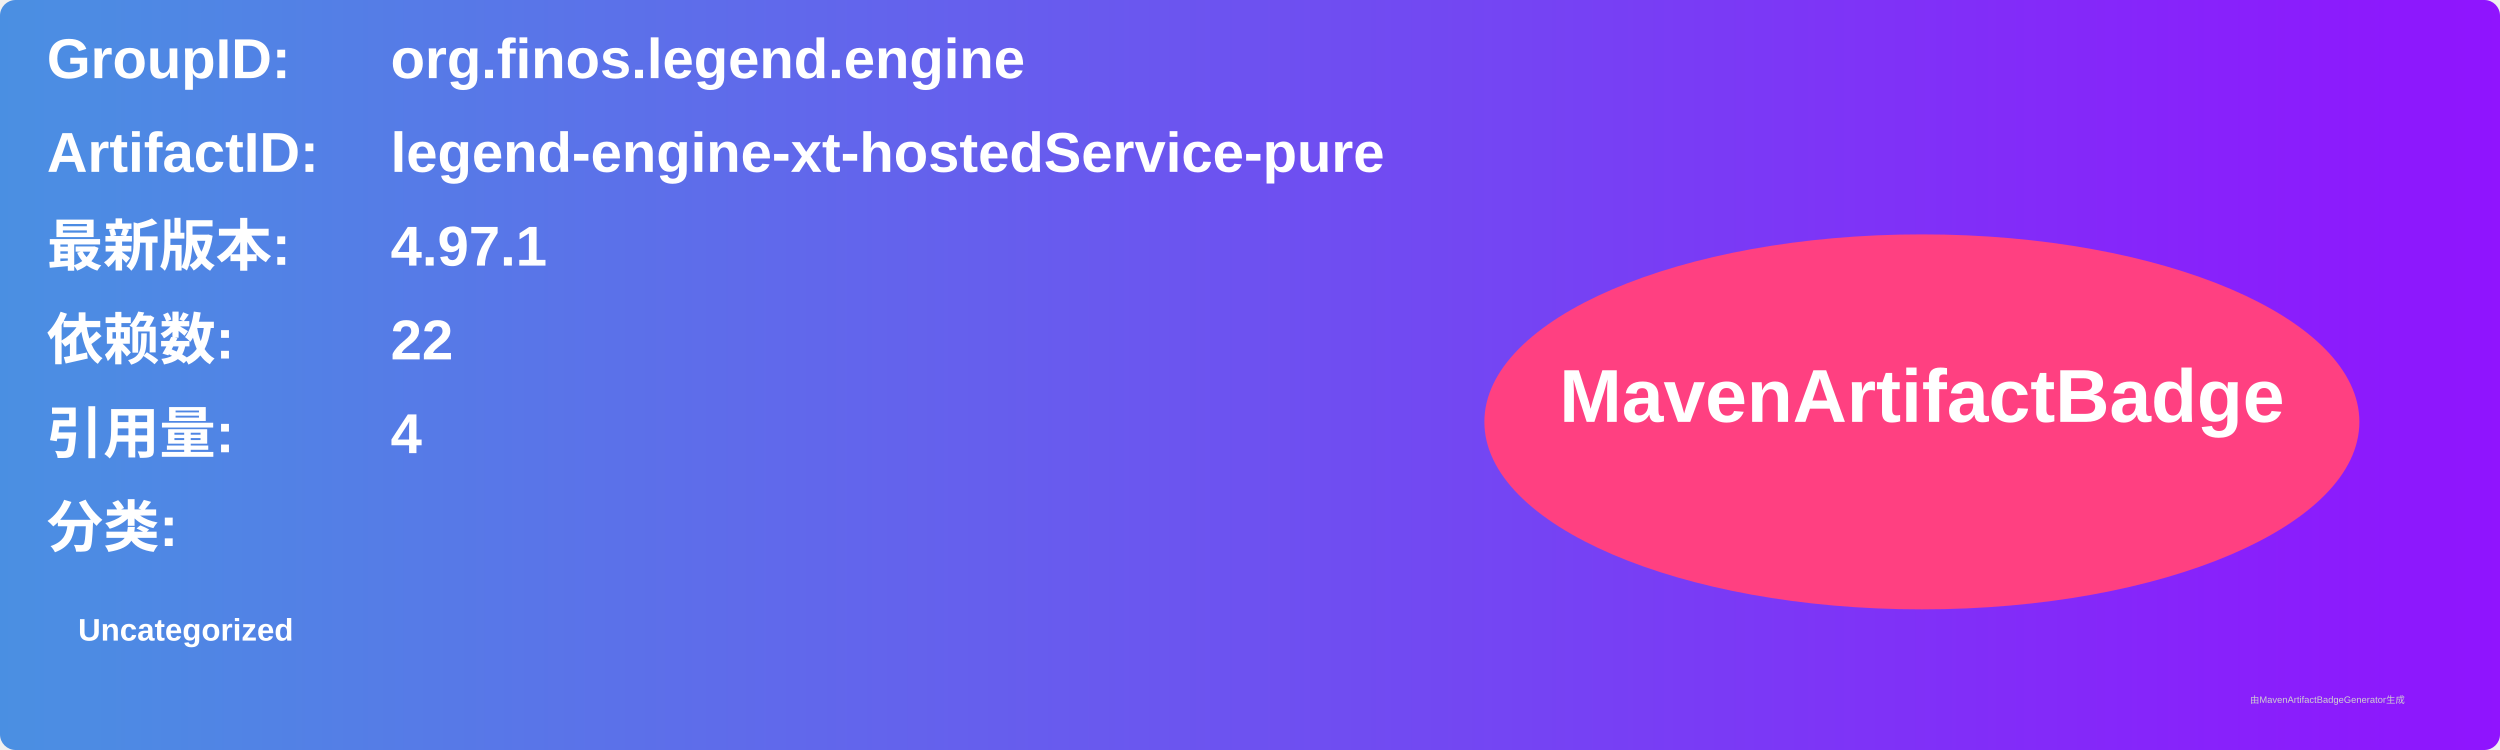
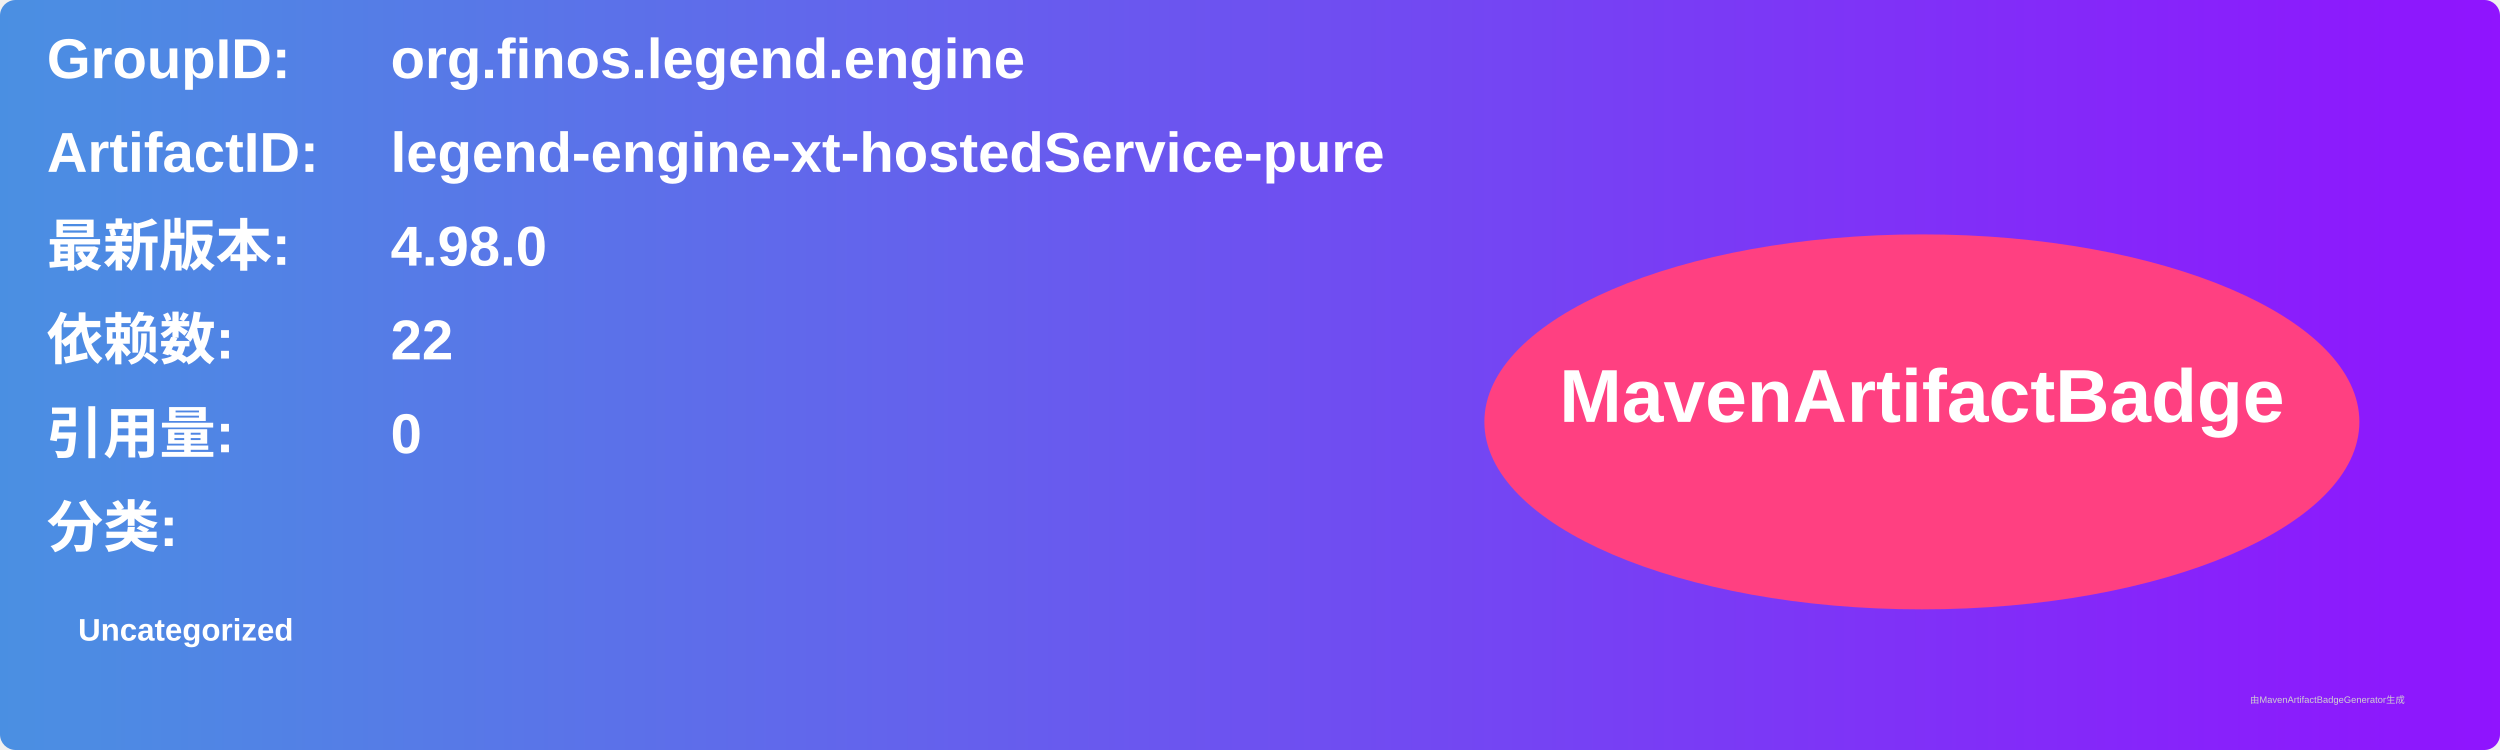
<svg xmlns="http://www.w3.org/2000/svg" width="800" height="240" viewBox="0 0 800 240">
  <linearGradient id="grad" x1="0%" y1="0%" x2="100%" y2="0%">
    <stop offset="0%" stop-color="#4a90e2" />
    <stop offset="100%" stop-color="#9013fe" />
  </linearGradient>
  <rect width="100%" height="100%" rx="5" ry="5" fill="url(#grad)" />
  <g transform="translate(15, 15)">
    <text x="0" y="10" font-family="Arial" font-size="18" fill="white" font-weight="bold" width="260">GroupID:</text>
    <text x="110" y="10" font-family="Arial" font-size="18" fill="white" font-weight="bold" width="460">org.finos.legend.engine</text>
    <text x="0" y="40" font-family="Arial" font-size="18" fill="white" font-weight="bold" width="260">ArtifactID:</text>
    <text x="110" y="40" font-family="Arial" font-size="18" fill="white" font-weight="bold" width="460">legend-engine-xt-hostedService-pure</text>
    <text x="0" y="70" font-family="Arial" font-size="18" fill="white" font-weight="bold">最新版本:</text>
    <text x="110" y="70" font-family="Arial" font-size="18" fill="white" font-weight="bold">
-       <tspan font-weight="bold">4.97.1</tspan>
+       <tspan font-weight="bold">4.98.0</tspan>
    </text>
    <text x="0" y="100" font-family="Arial" font-size="18" fill="white" font-weight="bold">依赖数: </text>
    <text x="110" y="100" font-family="Arial" font-size="18" fill="white">
      <tspan font-weight="bold">22</tspan>
    </text>
    <text x="0" y="130" font-family="Arial" font-size="18" fill="white" font-weight="bold">引用量: </text>
    <text x="110" y="130" font-family="Arial" font-size="18" fill="white">
-       <tspan font-weight="bold">4</tspan>
+       <tspan font-weight="bold">0</tspan>
    </text>
    <text x="0" y="160" font-family="Arial" font-size="18" fill="white" font-weight="bold">分类:</text>
    <text x="10" y="190" font-family="Arial" font-size="10" fill="white">
      <tspan font-weight="bold">Uncategorized</tspan>
    </text>
    <ellipse cx="600" cy="120" rx="140" ry="60" fill="#ff4081" />
    <text x="600" y="120" text-anchor="middle" font-family="Arial" font-size="24" fill="white" font-weight="bold">MavenArtifactBadge</text>
  </g>
  <text x="720" y="225" font-family="Arial" font-size="3" fill="#d0d0d0">由MavenArtifactBadgeGenerator生成</text>
</svg>
